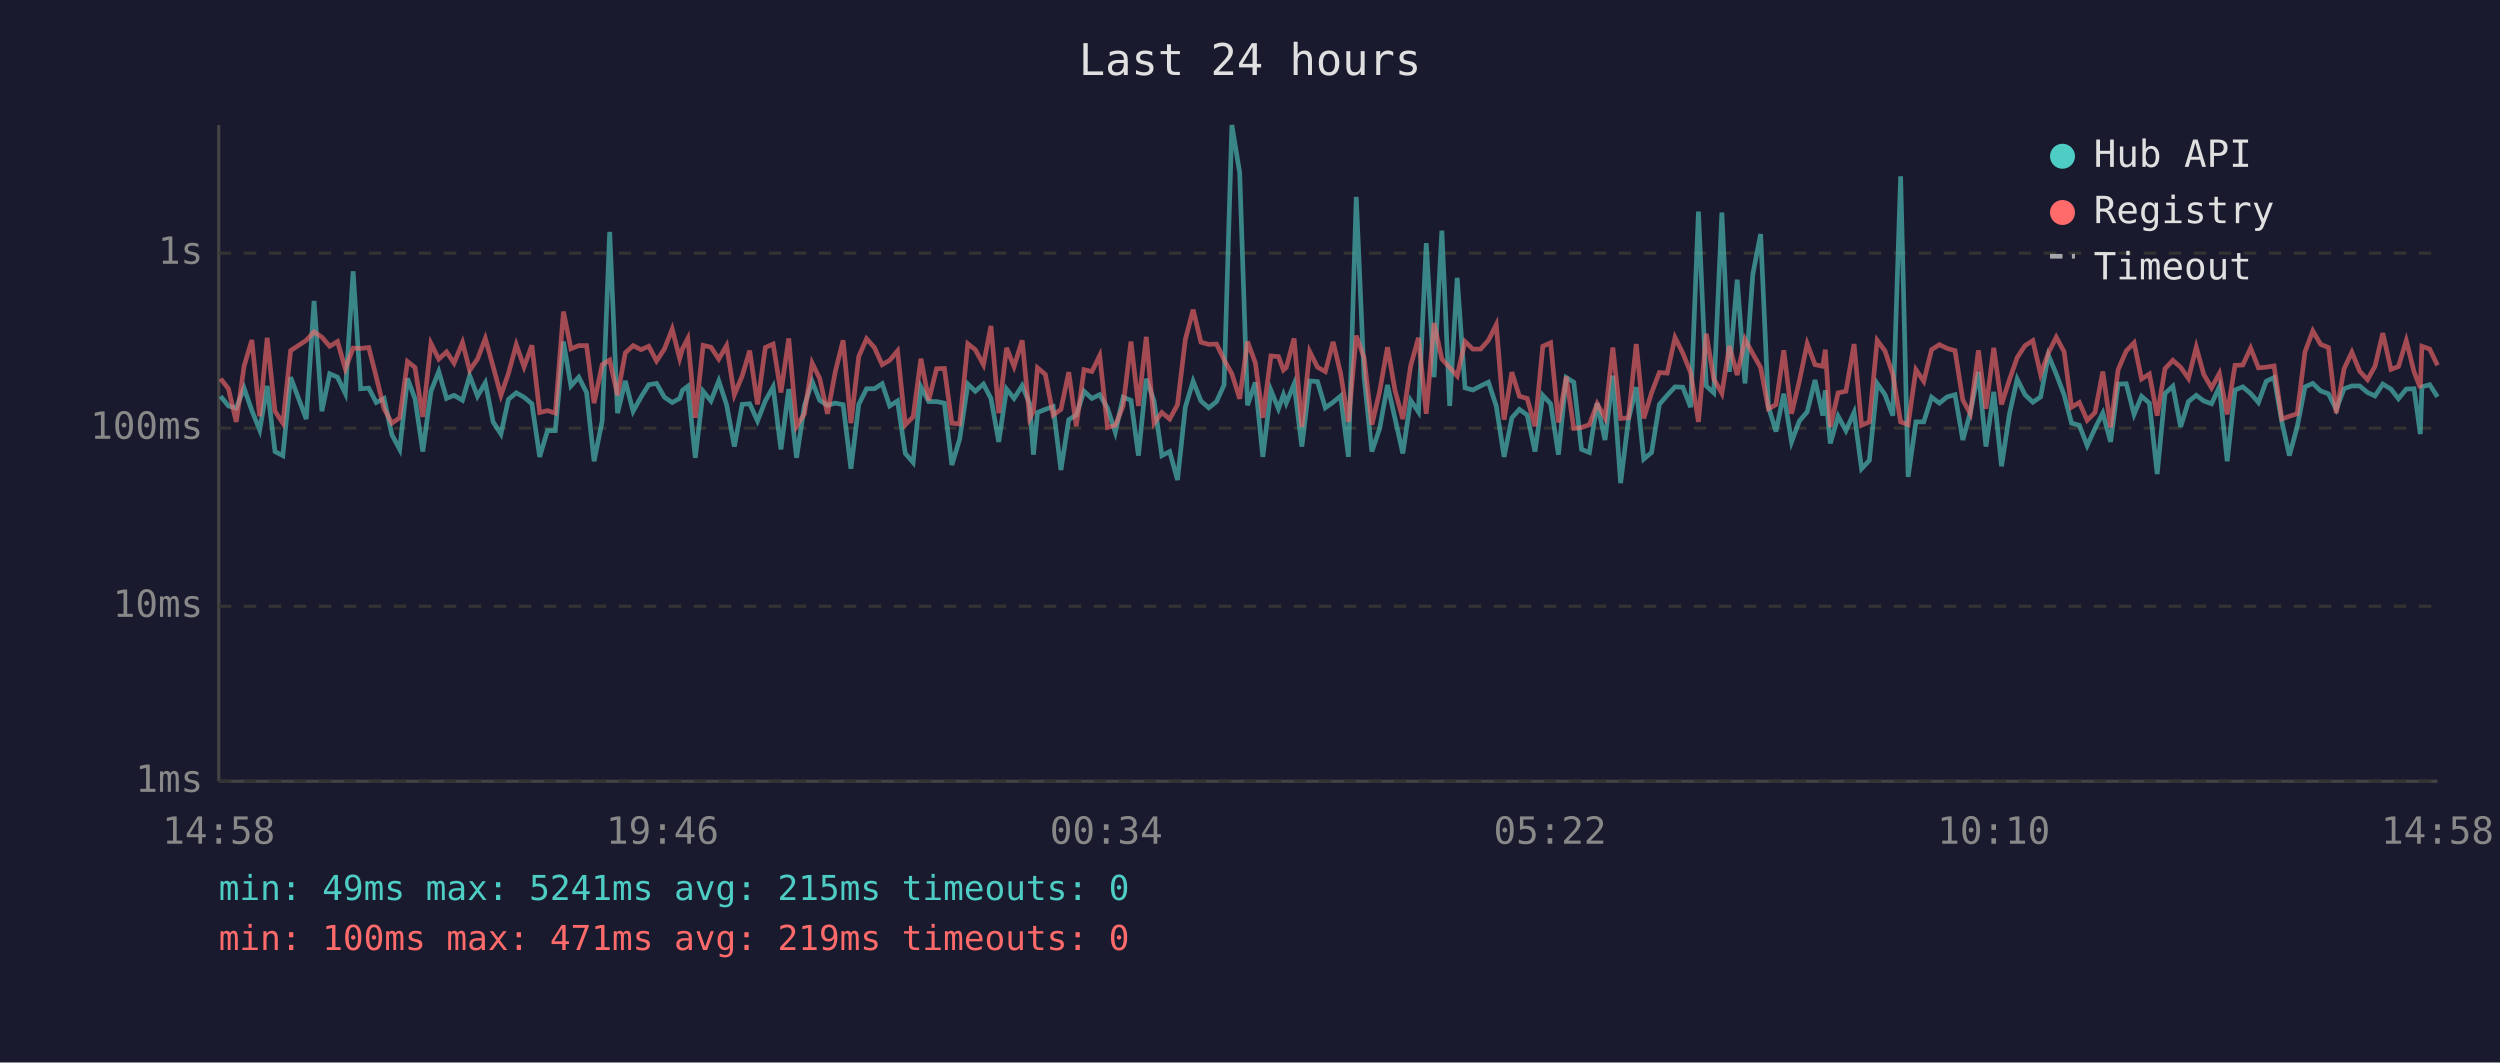
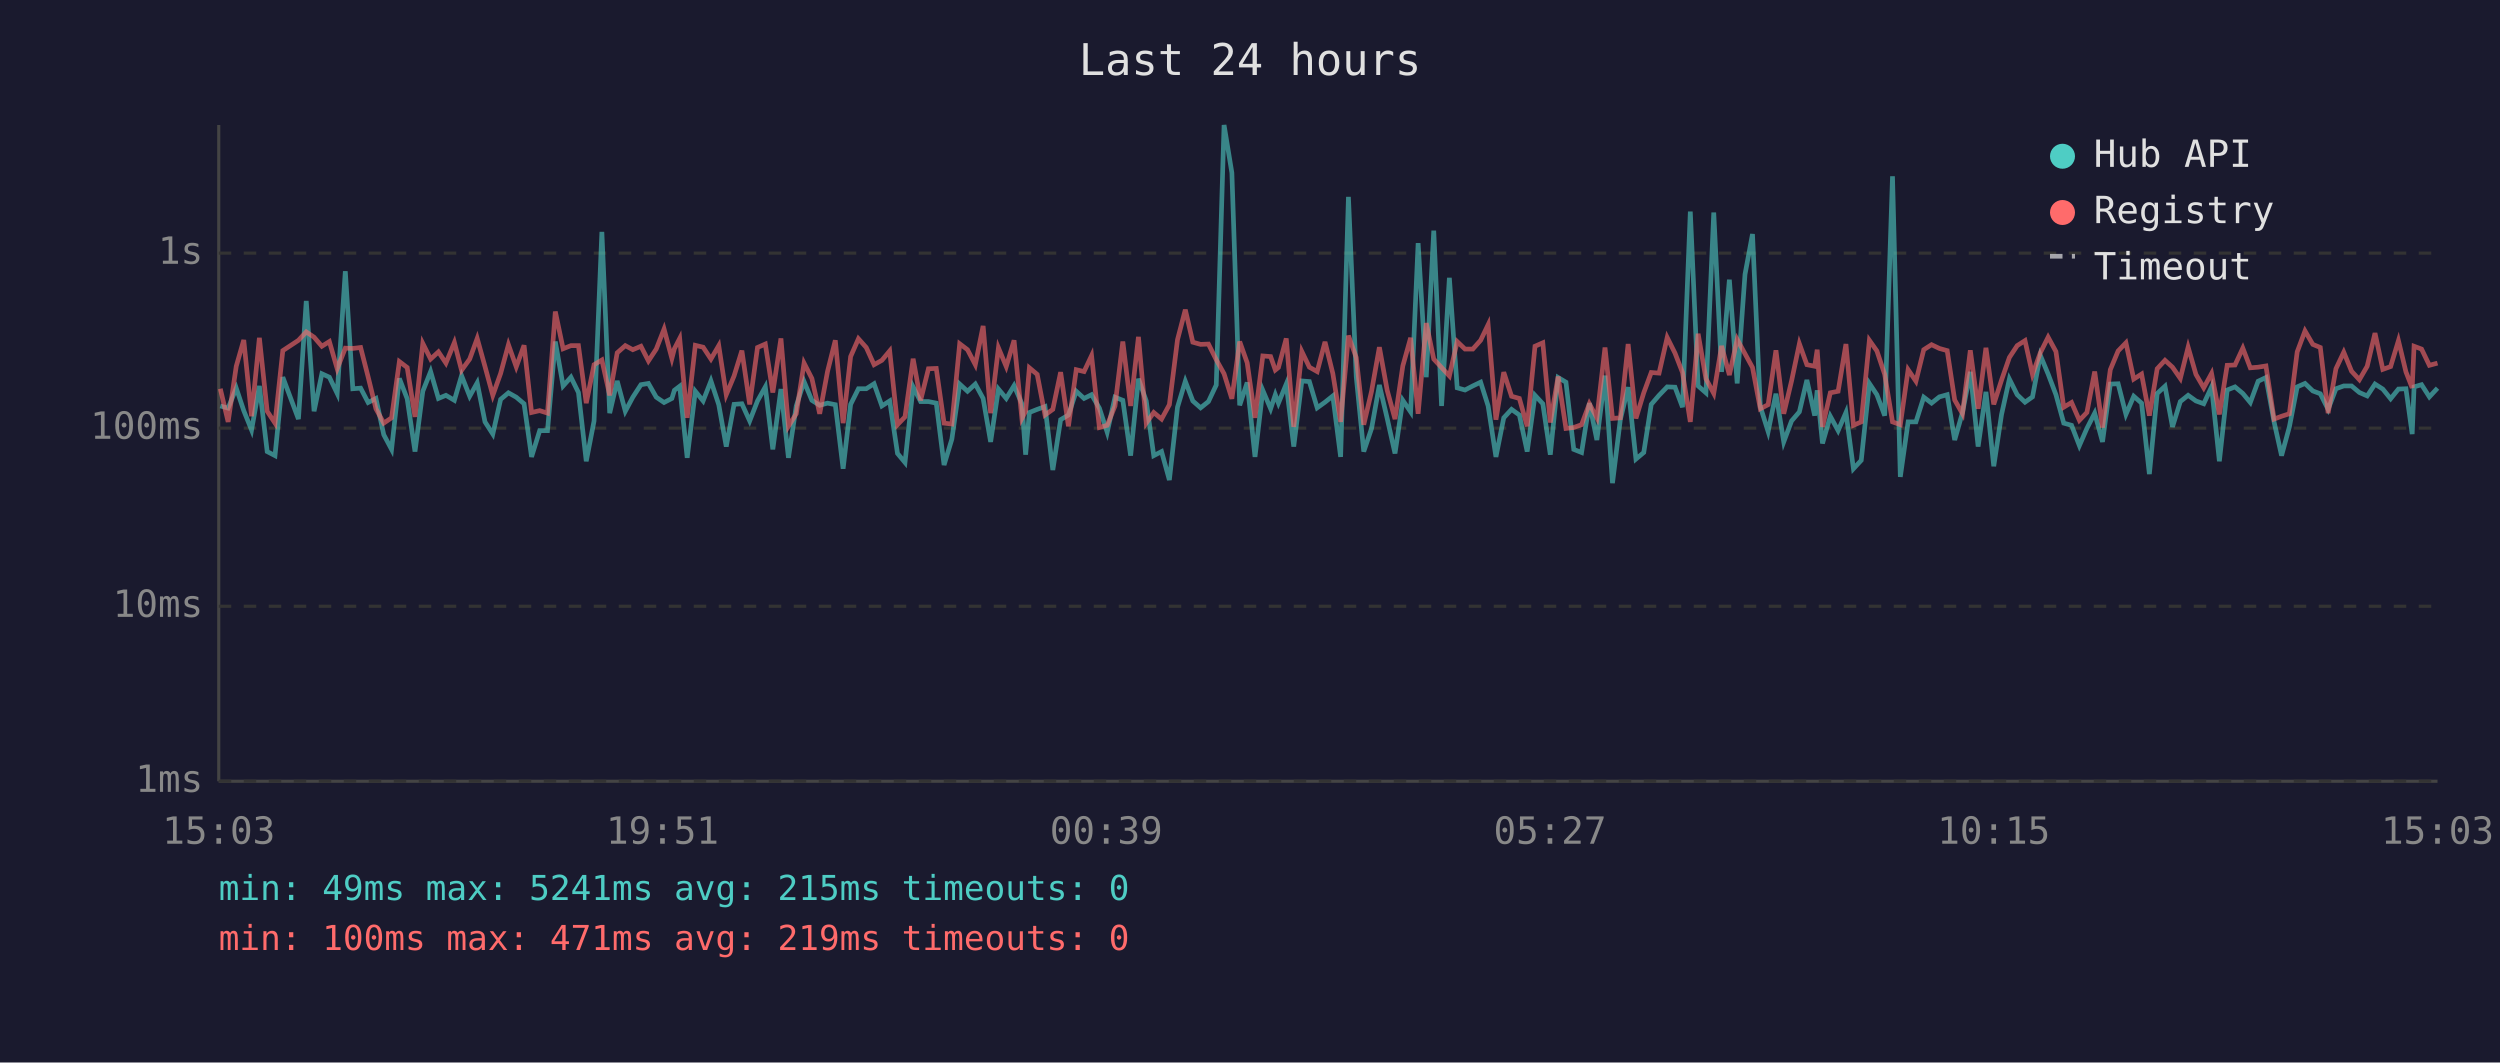
<svg xmlns="http://www.w3.org/2000/svg" viewBox="0 0 800 340" font-family="monospace" font-size="12">
  <rect width="800" height="340" fill="#1a1a2e" />
  <text x="400" y="24" fill="#e0e0e0" font-size="14" text-anchor="middle">Last 24 hours</text>
  <line x1="70" y1="40" x2="70" y2="250" stroke="#444" stroke-width="1" />
  <line x1="70" y1="250" x2="780" y2="250" stroke="#444" stroke-width="1" />
  <line x1="70" y1="250" x2="780" y2="250" stroke="#333" stroke-width="1" stroke-dasharray="4" />
  <text x="65" y="250" fill="#888" text-anchor="end" dominant-baseline="middle">1ms</text>
  <line x1="70" y1="194" x2="780" y2="194" stroke="#333" stroke-width="1" stroke-dasharray="4" />
  <text x="65" y="194" fill="#888" text-anchor="end" dominant-baseline="middle">10ms</text>
  <line x1="70" y1="137" x2="780" y2="137" stroke="#333" stroke-width="1" stroke-dasharray="4" />
  <text x="65" y="137" fill="#888" text-anchor="end" dominant-baseline="middle">100ms</text>
  <line x1="70" y1="81" x2="780" y2="81" stroke="#333" stroke-width="1" stroke-dasharray="4" />
  <text x="65" y="81" fill="#888" text-anchor="end" dominant-baseline="middle">1s</text>
-   <text x="70" y="270" fill="#888" text-anchor="middle">14:58</text>
-   <text x="212" y="270" fill="#888" text-anchor="middle">19:46</text>
-   <text x="354" y="270" fill="#888" text-anchor="middle">00:34</text>
-   <text x="496" y="270" fill="#888" text-anchor="middle">05:22</text>
-   <text x="638" y="270" fill="#888" text-anchor="middle">10:10</text>
-   <text x="780" y="270" fill="#888" text-anchor="middle">14:58</text>
-   <polyline points="70.6,126.8 73.1,129.9 75.6,130.6 78.1,124.2 80.6,131.4 83.1,137.6 85.5,123.5 88.0,144.5 90.5,145.8 93.0,120.7 98.0,134.1 100.5,96.3 103.0,131.6 105.5,119.6 108.0,120.7 110.5,125.9 113.0,86.8 115.4,124.4 118.0,124.2 120.4,128.8 122.9,127.5 125.4,139.1 127.9,143.8 130.4,121.1 132.8,127.6 135.3,144.5 137.9,125.2 140.4,118.9 142.9,127.5 145.3,126.5 148.0,128.1 150.3,120.2 152.8,126.8 155.3,122.5 157.8,135.0 160.3,138.9 162.7,127.8 165.2,125.7 167.7,127.1 170.2,129.2 172.7,146.2 175.2,137.8 177.7,137.8 180.3,109.3 182.7,123.5 185.2,120.7 187.7,125.6 190.1,147.6 192.7,134.7 195.1,74.2 197.6,132.2 200.1,121.9 202.6,131.6 205.1,127.1 207.6,123.1 210.1,122.7 212.6,127.1 215.1,128.8 217.5,127.5 218.4,124.9 220.1,123.6 222.5,146.5 225.0,125.2 227.5,128.3 230.0,121.9 232.5,129.5 235.0,142.9 237.5,129.4 239.9,129.2 242.4,134.7 244.9,128.3 247.4,123.8 249.9,143.8 252.4,124.5 254.9,146.5 257.4,129.9 259.9,122.1 262.3,128.1 264.8,129.7 267.3,129.0 269.8,129.5 272.3,150.0 274.8,129.4 277.3,124.4 279.8,124.4 282.3,122.8 284.7,129.9 287.2,128.3 289.7,145.1 292.2,148.0 294.7,123.8 297.2,128.5 299.7,128.5 302.2,129.0 304.6,148.8 307.1,140.5 309.7,122.9 312.1,125.2 314.7,122.9 317.1,127.5 319.6,141.4 322.1,124.5 324.5,127.5 327.1,123.4 329.5,129.2 330.7,145.5 332.0,132.0 334.5,131.0 337.0,130.1 339.5,150.4 342.0,134.3 344.4,132.8 346.9,125.2 349.4,127.5 351.9,126.3 354.4,130.6 356.9,138.3 359.4,127.1 361.9,128.1 364.3,145.8 366.8,121.2 369.3,128.3 371.8,145.8 374.3,144.5 376.8,153.6 379.3,130.3 381.8,122.0 384.3,128.3 386.8,130.5 389.3,128.5 391.7,123.2 394.2,40.0 396.7,55.3 399.2,129.7 401.7,122.4 404.1,146.2 406.7,124.9 409.1,130.8 410.7,126.3 411.6,129.0 414.1,122.9 416.6,142.9 419.1,121.9 421.6,122.1 424.1,130.5 426.6,128.7 429.0,126.7 431.5,146.2 434.0,63.0 436.5,120.6 439.0,144.5 441.5,137.1 444.0,123.2 446.4,133.9 448.9,145.1 451.4,128.1 453.9,131.8 456.4,77.8 458.9,120.7 461.4,73.8 463.9,129.9 466.3,88.9 468.8,124.1 471.3,124.8 473.8,123.5 476.3,122.3 478.8,129.9 481.3,146.2 483.8,133.7 486.2,131.0 488.7,132.8 491.2,144.5 493.7,126.5 496.2,129.2 498.7,145.5 501.2,120.8 503.6,122.3 506.1,143.8 508.6,144.8 511.1,129.0 513.6,140.8 516.1,120.2 518.6,154.6 521.1,134.3 523.6,123.9 526.0,146.9 528.5,144.8 531.0,129.4 533.5,126.5 536.0,123.8 538.5,123.9 541.0,130.3 543.5,67.7 546.0,123.5 548.4,125.7 551.0,68.0 553.4,119.0 555.9,89.5 558.4,122.7 560.9,87.8 563.4,74.9 565.9,130.1 568.3,138.1 570.8,126.0 573.3,141.4 575.8,134.7 578.3,131.8 580.8,121.6 583.3,133.0 584.1,124.9 585.7,141.9 588.2,133.2 590.7,137.8 593.3,132.0 595.7,150.0 598.2,147.3 600.7,122.7 603.2,126.3 605.7,133.0 608.2,56.4 610.6,152.6 613.1,135.0 615.6,135.0 618.1,127.1 620.6,129.0 623.1,127.0 625.6,126.3 628.1,140.8 630.5,132.0 633.1,119.0 635.5,142.9 638.0,125.4 640.5,149.2 643.0,132.6 645.5,121.3 648.0,126.3 650.5,128.7 653.0,127.0 655.5,113.7 658.0,119.7 660.5,126.3 662.9,135.4 665.4,136.1 667.9,142.6 670.4,137.1 672.9,132.2 675.4,141.4 677.8,122.9 680.4,122.8 682.9,132.6 685.3,126.8 687.8,129.0 690.3,151.7 692.8,125.9 695.3,123.6 697.8,136.6 700.3,128.5 702.8,126.5 705.2,128.3 707.7,129.2 710.2,123.8 712.7,147.6 715.2,124.8 717.7,123.8 720.2,125.9 722.7,128.8 725.2,122.0 727.7,120.8 730.2,135.0 732.6,145.8 735.1,136.6 737.6,123.8 740.1,122.7 742.6,125.1 745.1,126.0 747.6,131.0 750.1,124.4 752.6,123.5 755.1,123.5 757.6,125.6 760.0,126.7 762.5,122.9 765.1,124.5 767.5,127.6 770.0,124.5 772.5,124.4 774.5,138.9 775.0,123.8 777.5,123.1 780.0,127.0" fill="none" stroke="#4ecdc4" stroke-width="1.5" opacity="0.6" />
-   <polyline points="70.6,121.2 73.1,124.4 75.6,135.0 78.1,117.2 80.6,108.8 83.1,133.2 85.5,108.1 88.0,131.6 90.5,135.4 93.0,112.2 98.0,108.9 100.5,106.2 103.0,107.9 105.5,110.8 108.0,109.3 110.5,118.0 113.0,111.4 115.4,111.5 118.0,111.2 120.4,120.6 122.9,130.8 125.4,135.4 127.9,133.7 130.4,115.7 132.8,117.6 135.3,133.4 137.9,109.9 140.4,114.9 142.9,112.6 145.3,116.2 148.0,109.6 150.3,118.5 152.8,114.9 155.3,108.3 157.8,117.3 160.3,126.5 162.7,119.5 165.2,110.3 167.7,117.4 170.2,110.5 172.7,132.0 175.2,131.4 177.7,132.2 180.3,99.7 182.7,111.6 185.2,110.6 187.7,110.6 190.1,129.0 192.7,116.7 195.1,115.2 197.6,126.5 200.1,112.9 202.6,110.6 205.1,111.9 207.6,110.8 210.1,115.5 212.6,111.7 215.1,105.3 217.5,114.7 218.4,111.6 220.1,108.3 222.5,133.7 225.0,110.5 227.5,111.1 230.0,114.9 232.5,110.6 235.0,126.3 237.5,120.3 239.9,112.2 242.4,129.4 244.9,111.2 247.4,110.1 249.9,125.6 252.4,108.3 254.9,136.4 257.4,132.4 259.9,116.2 262.3,121.1 264.8,132.4 267.3,118.9 269.8,108.9 272.3,135.4 274.8,114.1 277.3,108.4 279.8,111.2 282.3,116.7 284.7,115.3 287.2,112.3 289.7,135.9 292.2,133.4 294.7,114.8 297.2,128.1 299.7,118.0 302.2,117.9 304.6,135.4 307.1,135.7 309.7,110.0 312.1,111.9 314.7,116.7 317.1,104.3 319.6,132.2 322.1,111.3 324.5,117.3 327.1,108.9 329.5,133.9 330.7,131.6 332.0,117.7 334.5,119.8 337.0,132.8 339.5,131.0 342.0,119.1 344.4,136.4 346.9,118.3 349.4,118.9 351.9,113.8 354.4,136.8 356.9,136.1 359.4,129.9 361.9,109.3 364.3,129.9 366.8,107.8 369.3,135.4 371.8,132.0 374.3,134.1 376.8,129.5 379.3,108.7 381.8,99.1 384.3,109.5 386.8,110.2 389.3,110.1 391.7,115.1 394.2,119.6 396.7,127.6 399.2,109.3 401.7,116.1 404.1,133.7 406.7,113.9 409.1,114.1 410.7,118.4 411.6,117.6 414.1,108.3 416.6,136.6 419.1,112.5 421.6,117.5 424.1,118.9 426.6,109.4 429.0,119.5 431.5,135.0 434.0,107.4 436.5,114.4 439.0,135.9 441.5,125.2 444.0,111.1 446.4,124.9 448.9,134.1 451.4,117.1 453.9,108.1 456.4,132.4 458.9,103.4 461.4,114.9 463.9,117.6 466.3,120.3 468.8,109.3 471.3,111.7 473.8,111.7 476.3,108.9 478.8,103.9 481.3,134.3 483.8,119.1 486.2,126.8 488.7,127.5 491.2,136.4 493.7,110.8 496.2,109.7 498.7,135.2 501.2,120.5 503.6,137.1 506.1,136.8 508.6,135.9 511.1,129.2 513.6,133.7 516.1,111.2 518.6,133.9 521.1,133.7 523.6,110.1 526.0,133.9 528.5,125.7 531.0,119.2 533.5,119.4 536.0,108.0 538.5,113.0 541.0,119.2 543.5,135.0 546.0,106.8 548.4,121.2 551.0,125.9 553.4,110.7 555.9,120.0 558.4,108.6 560.9,113.2 563.4,117.6 565.9,130.8 568.3,129.5 570.8,112.1 573.3,132.4 575.8,121.9 578.3,110.0 580.8,116.7 583.3,117.2 584.1,111.9 585.7,136.6 588.2,125.7 590.7,125.2 593.3,110.1 595.7,136.1 598.2,135.0 600.7,108.9 603.2,112.3 605.7,119.8 608.2,135.0 610.6,135.9 613.1,118.3 615.6,122.0 618.1,111.9 620.6,110.3 623.1,111.5 625.6,112.2 628.1,128.0 630.5,132.4 633.1,112.1 635.5,130.8 638.0,111.3 640.5,129.4 643.0,121.6 645.5,114.4 648.0,110.6 650.5,109.0 653.0,119.8 655.5,112.9 658.0,107.9 660.5,112.5 662.9,130.3 665.4,128.8 667.9,134.5 670.4,132.0 672.9,118.9 675.4,136.8 677.8,118.3 680.4,112.3 682.9,109.7 685.3,121.3 687.8,119.7 690.3,133.0 692.8,118.0 695.3,115.3 697.8,117.5 700.3,121.1 702.8,111.1 705.2,119.8 707.7,124.1 710.2,119.5 712.7,132.6 715.2,116.9 717.7,116.8 720.2,111.4 722.7,117.7 725.2,117.5 727.7,117.1 730.2,134.1 732.6,133.2 735.1,132.4 737.6,112.6 740.1,105.9 742.6,110.2 745.1,111.2 747.6,132.2 750.1,118.0 752.6,112.7 755.1,118.8 757.6,121.5 760.0,117.2 762.5,106.6 765.1,118.2 767.5,117.3 770.0,109.0 772.5,119.0 774.5,124.1 775.0,110.8 777.5,111.7 780.0,116.9" fill="none" stroke="#ff6b6b" stroke-width="1.5" opacity="0.6" />
+   <text x="70" y="270" fill="#888" text-anchor="middle">15:03</text>
+   <text x="212" y="270" fill="#888" text-anchor="middle">19:51</text>
+   <text x="354" y="270" fill="#888" text-anchor="middle">00:39</text>
+   <text x="496" y="270" fill="#888" text-anchor="middle">05:27</text>
+   <text x="638" y="270" fill="#888" text-anchor="middle">10:15</text>
+   <text x="780" y="270" fill="#888" text-anchor="middle">15:03</text>
+   <polyline points="70.5,129.9 73.0,130.6 75.6,124.2 78.0,131.4 80.5,137.6 83.0,123.5 85.5,144.5 88.0,145.8 90.5,120.7 95.5,134.1 98.0,96.3 100.5,131.6 103.0,119.6 105.4,120.7 107.9,125.9 110.5,86.8 112.9,124.4 115.4,124.2 117.8,128.8 120.3,127.5 122.8,139.1 125.3,143.8 127.8,121.1 130.3,127.6 132.8,144.5 135.3,125.2 137.8,118.9 140.3,127.5 142.7,126.5 145.4,128.1 147.7,120.2 150.3,126.8 152.7,122.5 155.2,135.0 157.7,138.9 160.2,127.8 162.7,125.7 165.2,127.1 167.7,129.2 170.1,146.2 172.7,137.8 175.2,137.8 177.7,109.3 180.2,123.5 182.7,120.7 185.1,125.6 187.6,147.6 190.1,134.7 192.6,74.2 195.1,132.2 197.5,121.9 200.1,131.6 202.5,127.1 205.1,123.1 207.5,122.7 210.0,127.1 212.5,128.8 215.0,127.5 215.8,124.9 217.5,123.6 219.9,146.5 222.5,125.2 225.0,128.3 227.5,121.9 230.0,129.5 232.4,142.9 234.9,129.4 237.4,129.2 239.9,134.7 242.4,128.3 244.9,123.8 247.3,143.8 249.9,124.5 252.3,146.5 254.8,129.9 257.3,122.1 259.8,128.1 262.3,129.7 264.8,129.0 267.3,129.5 269.8,150.0 272.2,129.4 274.7,124.4 277.2,124.4 279.7,122.8 282.2,129.9 284.7,128.3 287.2,145.1 289.6,148.0 292.2,123.8 294.6,128.5 297.1,128.5 299.6,129.0 302.1,148.8 304.6,140.5 307.1,122.9 309.6,125.2 312.1,122.9 314.6,127.5 317.0,141.4 319.5,124.5 322.0,127.5 324.5,123.4 327.0,129.2 328.2,145.5 329.4,132.0 331.9,131.0 334.4,130.1 336.9,150.4 339.4,134.3 341.9,132.8 344.4,125.2 346.9,127.5 349.3,126.3 351.8,130.6 354.3,138.3 356.8,127.1 359.3,128.1 361.8,145.8 364.3,121.2 366.8,128.3 369.2,145.8 371.7,144.5 374.2,153.6 376.8,130.3 379.3,122.0 381.7,128.3 384.2,130.5 386.7,128.5 389.2,123.2 391.7,40.0 394.2,55.3 396.7,129.7 399.1,122.4 401.6,146.2 404.1,124.9 406.6,130.8 408.1,126.3 409.1,129.0 411.6,122.9 414.0,142.9 416.6,121.9 419.0,122.1 421.5,130.5 424.0,128.7 426.5,126.7 429.0,146.2 431.5,63.0 434.0,120.6 436.4,144.5 438.9,137.1 441.4,123.2 443.9,133.9 446.4,145.1 448.9,128.1 451.4,131.8 453.8,77.8 456.4,120.7 458.8,73.8 461.3,129.9 463.8,88.9 466.3,124.1 468.8,124.8 471.3,123.5 473.8,122.3 476.2,129.9 478.7,146.2 481.2,133.7 483.7,131.0 486.2,132.8 488.7,144.5 491.2,126.5 493.7,129.2 496.1,145.5 498.6,120.8 501.1,122.3 503.6,143.8 506.1,144.8 508.6,129.0 511.0,140.8 513.6,120.2 516.0,154.6 518.5,134.3 521.0,123.9 523.5,146.9 526.0,144.8 528.4,129.4 530.9,126.5 533.5,123.8 536.0,123.9 538.4,130.3 540.9,67.7 543.4,123.5 545.9,125.7 548.4,68.0 550.9,119.0 553.4,89.5 555.9,122.7 558.4,87.8 560.8,74.9 563.3,130.1 565.8,138.1 568.3,126.0 570.8,141.4 573.3,134.7 575.8,131.8 578.2,121.6 580.7,133.0 581.5,124.9 583.2,141.9 585.7,133.2 588.2,137.8 590.7,132.0 593.1,150.0 595.6,147.3 598.2,122.7 600.6,126.3 603.1,133.0 605.6,56.4 608.1,152.6 610.6,135.0 613.1,135.0 615.6,127.1 618.1,129.0 620.6,127.0 623.1,126.3 625.5,140.8 628.0,132.0 630.5,119.0 633.0,142.9 635.5,125.4 638.0,149.2 640.5,132.6 643.0,121.3 645.5,126.3 648.0,128.7 650.4,127.0 652.9,113.7 655.4,119.7 657.9,126.3 660.4,135.4 662.9,136.1 665.4,142.6 667.8,137.1 670.3,132.2 672.8,141.4 675.3,122.9 677.8,122.8 680.3,132.6 682.8,126.8 685.3,129.0 687.8,151.7 690.3,125.9 692.8,123.6 695.2,136.6 697.7,128.5 700.2,126.5 702.7,128.3 705.2,129.2 707.7,123.8 710.2,147.6 712.7,124.8 715.2,123.8 717.7,125.9 720.1,128.8 722.6,122.0 725.1,120.8 727.7,135.0 730.1,145.8 732.6,136.6 735.1,123.8 737.6,122.7 740.1,125.1 742.5,126.0 745.0,131.0 747.5,124.4 750.0,123.5 752.5,123.5 755.0,125.6 757.5,126.7 760.0,122.9 762.5,124.5 765.0,127.6 767.5,124.5 769.9,124.4 771.9,138.9 772.5,123.8 774.9,123.1 777.4,127.0 780.0,124.2" fill="none" stroke="#4ecdc4" stroke-width="1.5" opacity="0.6" />
+   <polyline points="70.5,124.4 73.0,135.0 75.6,117.2 78.0,108.8 80.5,133.2 83.0,108.1 85.5,131.6 88.0,135.4 90.5,112.2 95.5,108.9 98.0,106.2 100.5,107.9 103.0,110.8 105.4,109.3 107.9,118.0 110.5,111.4 112.9,111.5 115.4,111.2 117.8,120.6 120.3,130.8 122.8,135.4 125.3,133.7 127.8,115.7 130.3,117.6 132.8,133.4 135.3,109.9 137.8,114.9 140.3,112.6 142.7,116.2 145.4,109.6 147.7,118.5 150.3,114.9 152.7,108.3 155.2,117.3 157.7,126.5 160.2,119.5 162.7,110.3 165.2,117.4 167.7,110.5 170.1,132.0 172.7,131.4 175.2,132.2 177.7,99.7 180.2,111.6 182.7,110.6 185.1,110.6 187.6,129.0 190.1,116.7 192.6,115.2 195.1,126.5 197.5,112.9 200.1,110.6 202.5,111.9 205.1,110.8 207.5,115.5 210.0,111.7 212.5,105.3 215.0,114.7 215.8,111.6 217.5,108.3 219.9,133.7 222.5,110.5 225.0,111.1 227.5,114.9 230.0,110.6 232.4,126.3 234.9,120.3 237.4,112.2 239.9,129.4 242.4,111.2 244.9,110.1 247.3,125.6 249.9,108.3 252.3,136.4 254.8,132.4 257.3,116.2 259.8,121.1 262.3,132.4 264.8,118.9 267.3,108.9 269.8,135.4 272.2,114.1 274.7,108.4 277.2,111.2 279.7,116.7 282.2,115.3 284.7,112.3 287.2,135.9 289.6,133.4 292.2,114.8 294.6,128.1 297.1,118.0 299.6,117.9 302.1,135.4 304.6,135.7 307.1,110.0 309.6,111.9 312.1,116.7 314.6,104.3 317.0,132.2 319.5,111.3 322.0,117.3 324.5,108.9 327.0,133.9 328.2,131.6 329.4,117.7 331.9,119.8 334.4,132.8 336.9,131.0 339.4,119.1 341.9,136.4 344.4,118.3 346.9,118.9 349.3,113.8 351.8,136.8 354.3,136.1 356.8,129.9 359.3,109.3 361.8,129.9 364.3,107.8 366.8,135.4 369.2,132.0 371.7,134.1 374.2,129.5 376.8,108.7 379.3,99.1 381.7,109.5 384.2,110.2 386.7,110.1 389.2,115.1 391.7,119.6 394.2,127.6 396.7,109.3 399.1,116.1 401.6,133.7 404.1,113.9 406.6,114.1 408.1,118.4 409.1,117.6 411.6,108.3 414.0,136.6 416.6,112.5 419.0,117.5 421.5,118.9 424.0,109.4 426.5,119.5 429.0,135.0 431.5,107.4 434.0,114.4 436.4,135.9 438.9,125.2 441.4,111.1 443.9,124.9 446.4,134.1 448.9,117.1 451.4,108.1 453.8,132.4 456.4,103.4 458.8,114.9 461.3,117.6 463.8,120.3 466.3,109.3 468.8,111.7 471.3,111.7 473.8,108.9 476.2,103.9 478.7,134.3 481.2,119.1 483.7,126.8 486.2,127.5 488.7,136.4 491.2,110.8 493.7,109.7 496.1,135.2 498.6,120.5 501.1,137.1 503.6,136.8 506.1,135.9 508.6,129.2 511.0,133.7 513.6,111.2 516.0,133.9 518.5,133.7 521.0,110.1 523.5,133.9 526.0,125.7 528.4,119.2 530.9,119.4 533.5,108.0 536.0,113.0 538.4,119.2 540.9,135.0 543.4,106.8 545.9,121.2 548.4,125.9 550.9,110.7 553.4,120.0 555.9,108.6 558.4,113.2 560.8,117.6 563.3,130.8 565.8,129.5 568.3,112.1 570.8,132.4 573.3,121.9 575.8,110.0 578.2,116.7 580.7,117.2 581.5,111.9 583.2,136.6 585.7,125.7 588.2,125.2 590.7,110.1 593.1,136.1 595.6,135.0 598.2,108.9 600.6,112.3 603.1,119.8 605.6,135.0 608.1,135.9 610.6,118.3 613.1,122.0 615.6,111.9 618.1,110.3 620.6,111.5 623.1,112.2 625.5,128.0 628.0,132.4 630.5,112.1 633.0,130.8 635.5,111.3 638.0,129.4 640.5,121.6 643.0,114.4 645.5,110.6 648.0,109.0 650.4,119.8 652.9,112.9 655.4,107.9 657.9,112.5 660.4,130.3 662.9,128.8 665.4,134.5 667.8,132.0 670.3,118.9 672.8,136.8 675.3,118.3 677.8,112.3 680.3,109.7 682.8,121.3 685.3,119.7 687.8,133.0 690.3,118.0 692.8,115.3 695.2,117.5 697.7,121.1 700.2,111.1 702.7,119.8 705.2,124.1 707.7,119.5 710.2,132.6 712.7,116.9 715.2,116.8 717.7,111.4 720.1,117.7 722.6,117.5 725.1,117.1 727.7,134.1 730.1,133.2 732.6,132.4 735.1,112.6 737.6,105.9 740.1,110.2 742.5,111.2 745.0,132.2 747.5,118.0 750.0,112.7 752.5,118.8 755.0,121.5 757.5,117.2 760.0,106.6 762.5,118.2 765.0,117.3 767.5,109.0 769.9,119.0 771.9,124.1 772.5,110.8 774.9,111.7 777.4,116.9 780.0,116.2" fill="none" stroke="#ff6b6b" stroke-width="1.5" opacity="0.6" />
  <circle cx="660" cy="50" r="4" fill="#4ecdc4" />
  <text x="670" y="50" fill="#e0e0e0" dominant-baseline="middle">Hub API</text>
  <circle cx="660" cy="68" r="4" fill="#ff6b6b" />
  <text x="670" y="68" fill="#e0e0e0" dominant-baseline="middle">Registry</text>
  <line x1="656" y1="82" x2="664" y2="82" stroke="#e0e0e0" stroke-width="1.5" stroke-dasharray="4,3" opacity="0.7" />
  <text x="670" y="86" fill="#e0e0e0" dominant-baseline="middle">Timeout</text>
  <text x="70" y="288" fill="#4ecdc4" font-size="11">min: 49ms  max: 5241ms  avg: 215ms  timeouts: 0</text>
  <text x="70" y="304" fill="#ff6b6b" font-size="11">min: 100ms  max: 471ms  avg: 219ms  timeouts: 0</text>
</svg>
